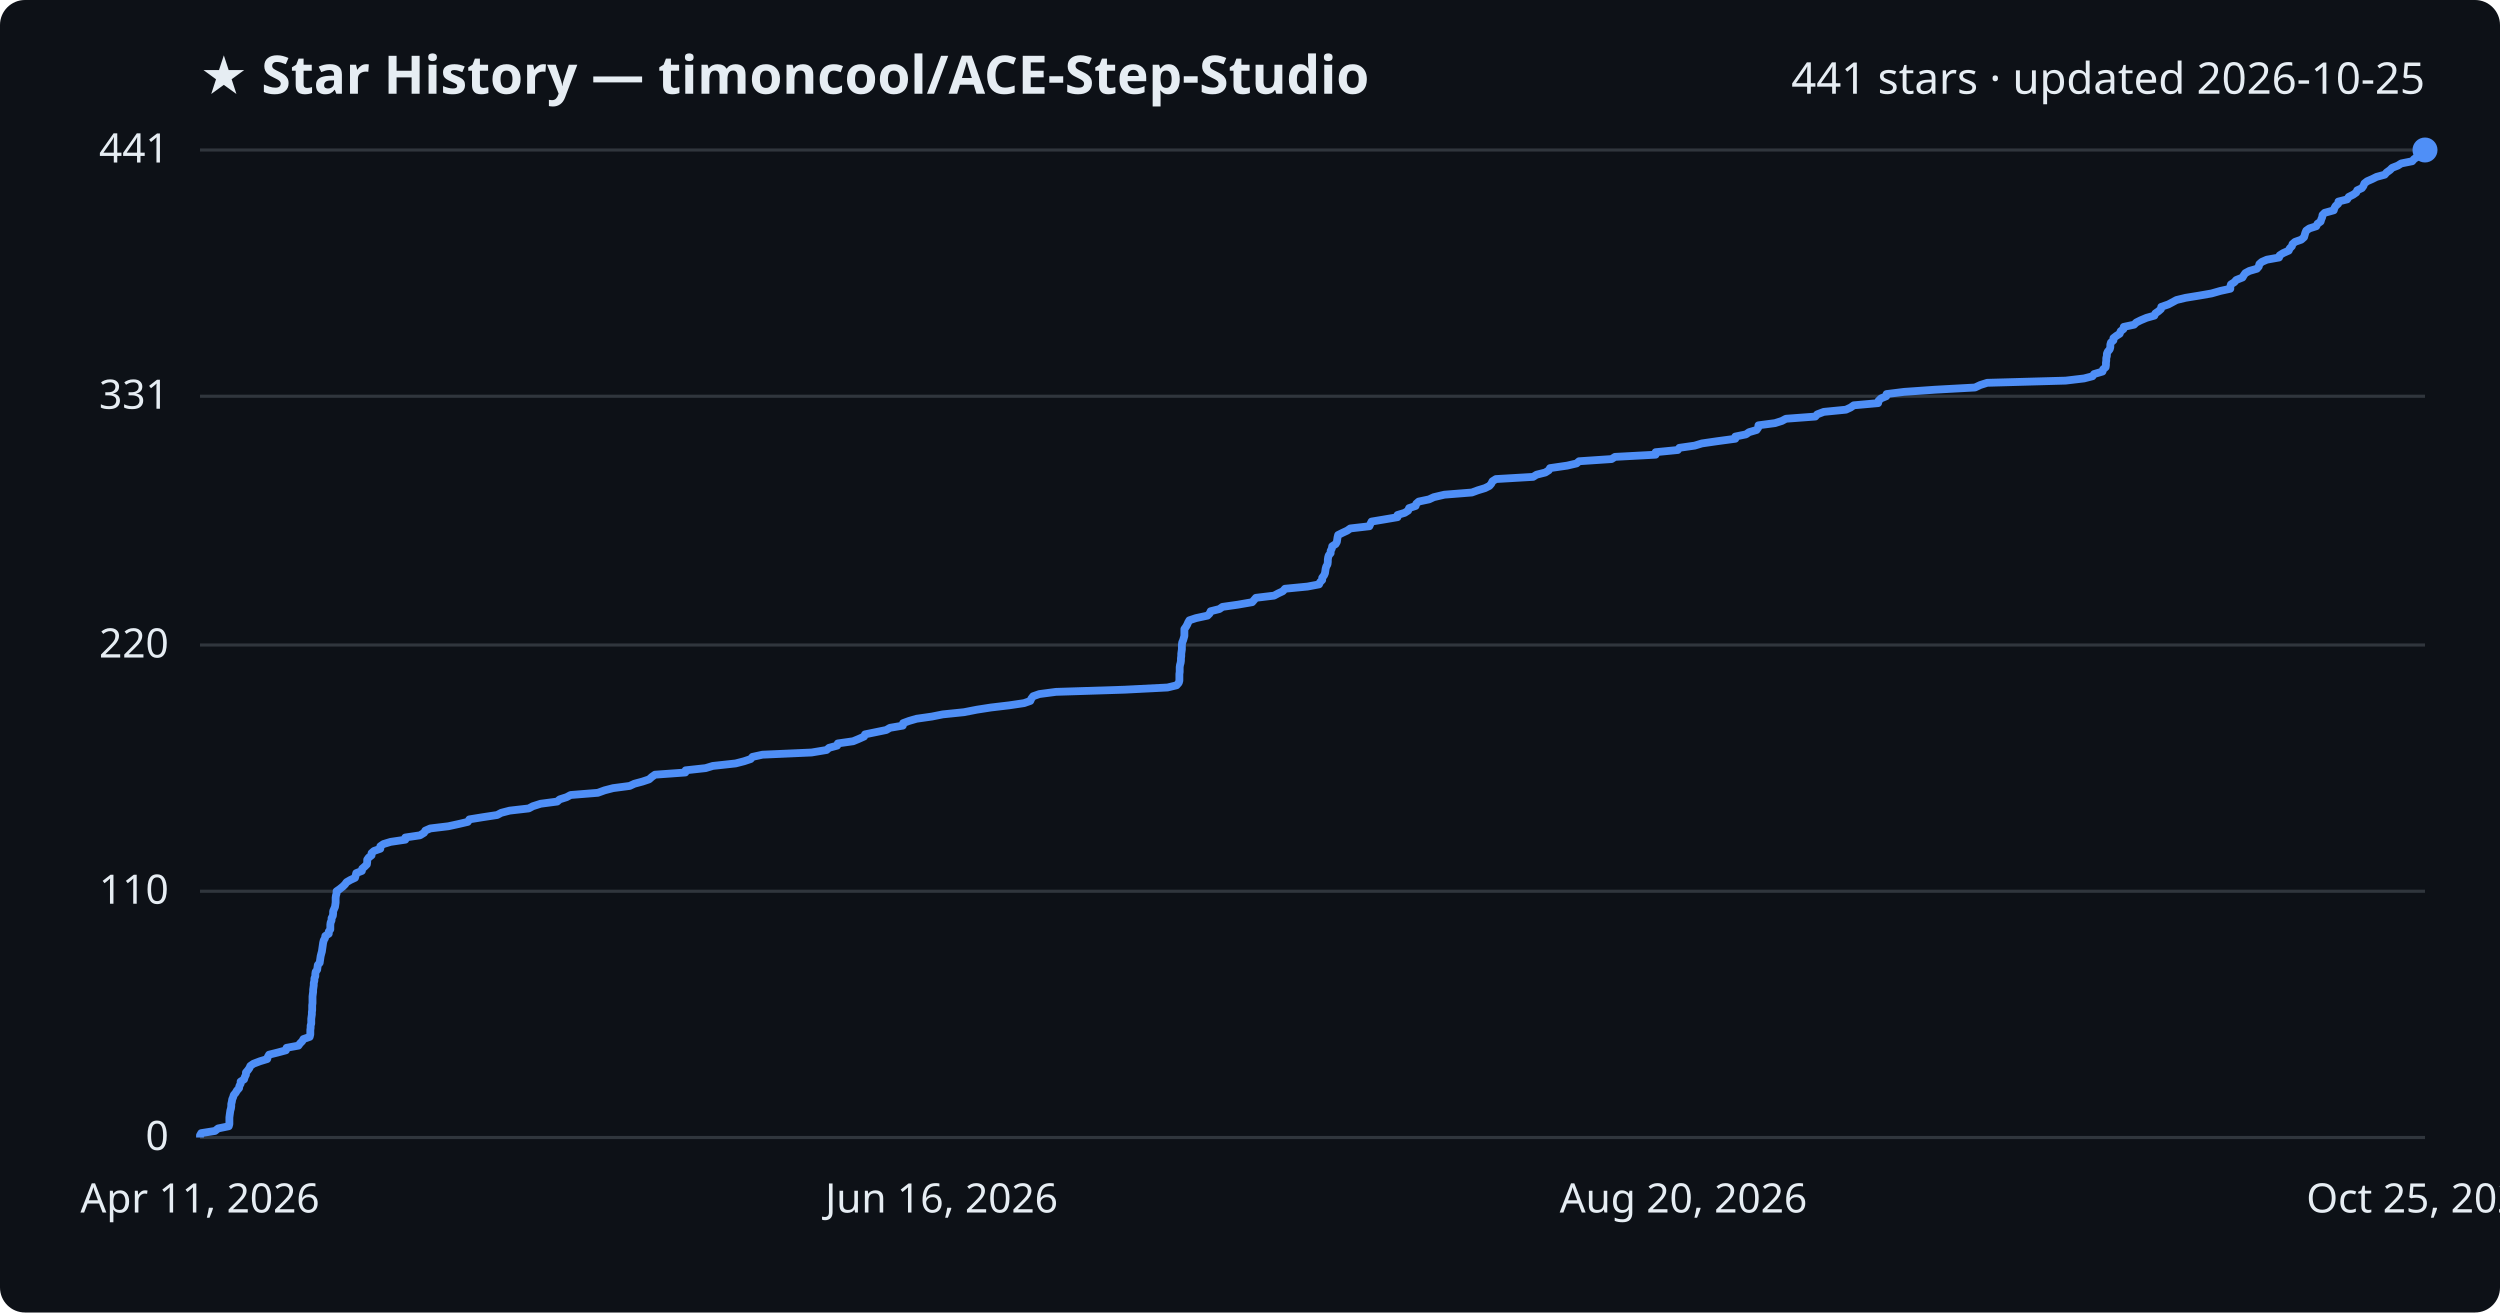
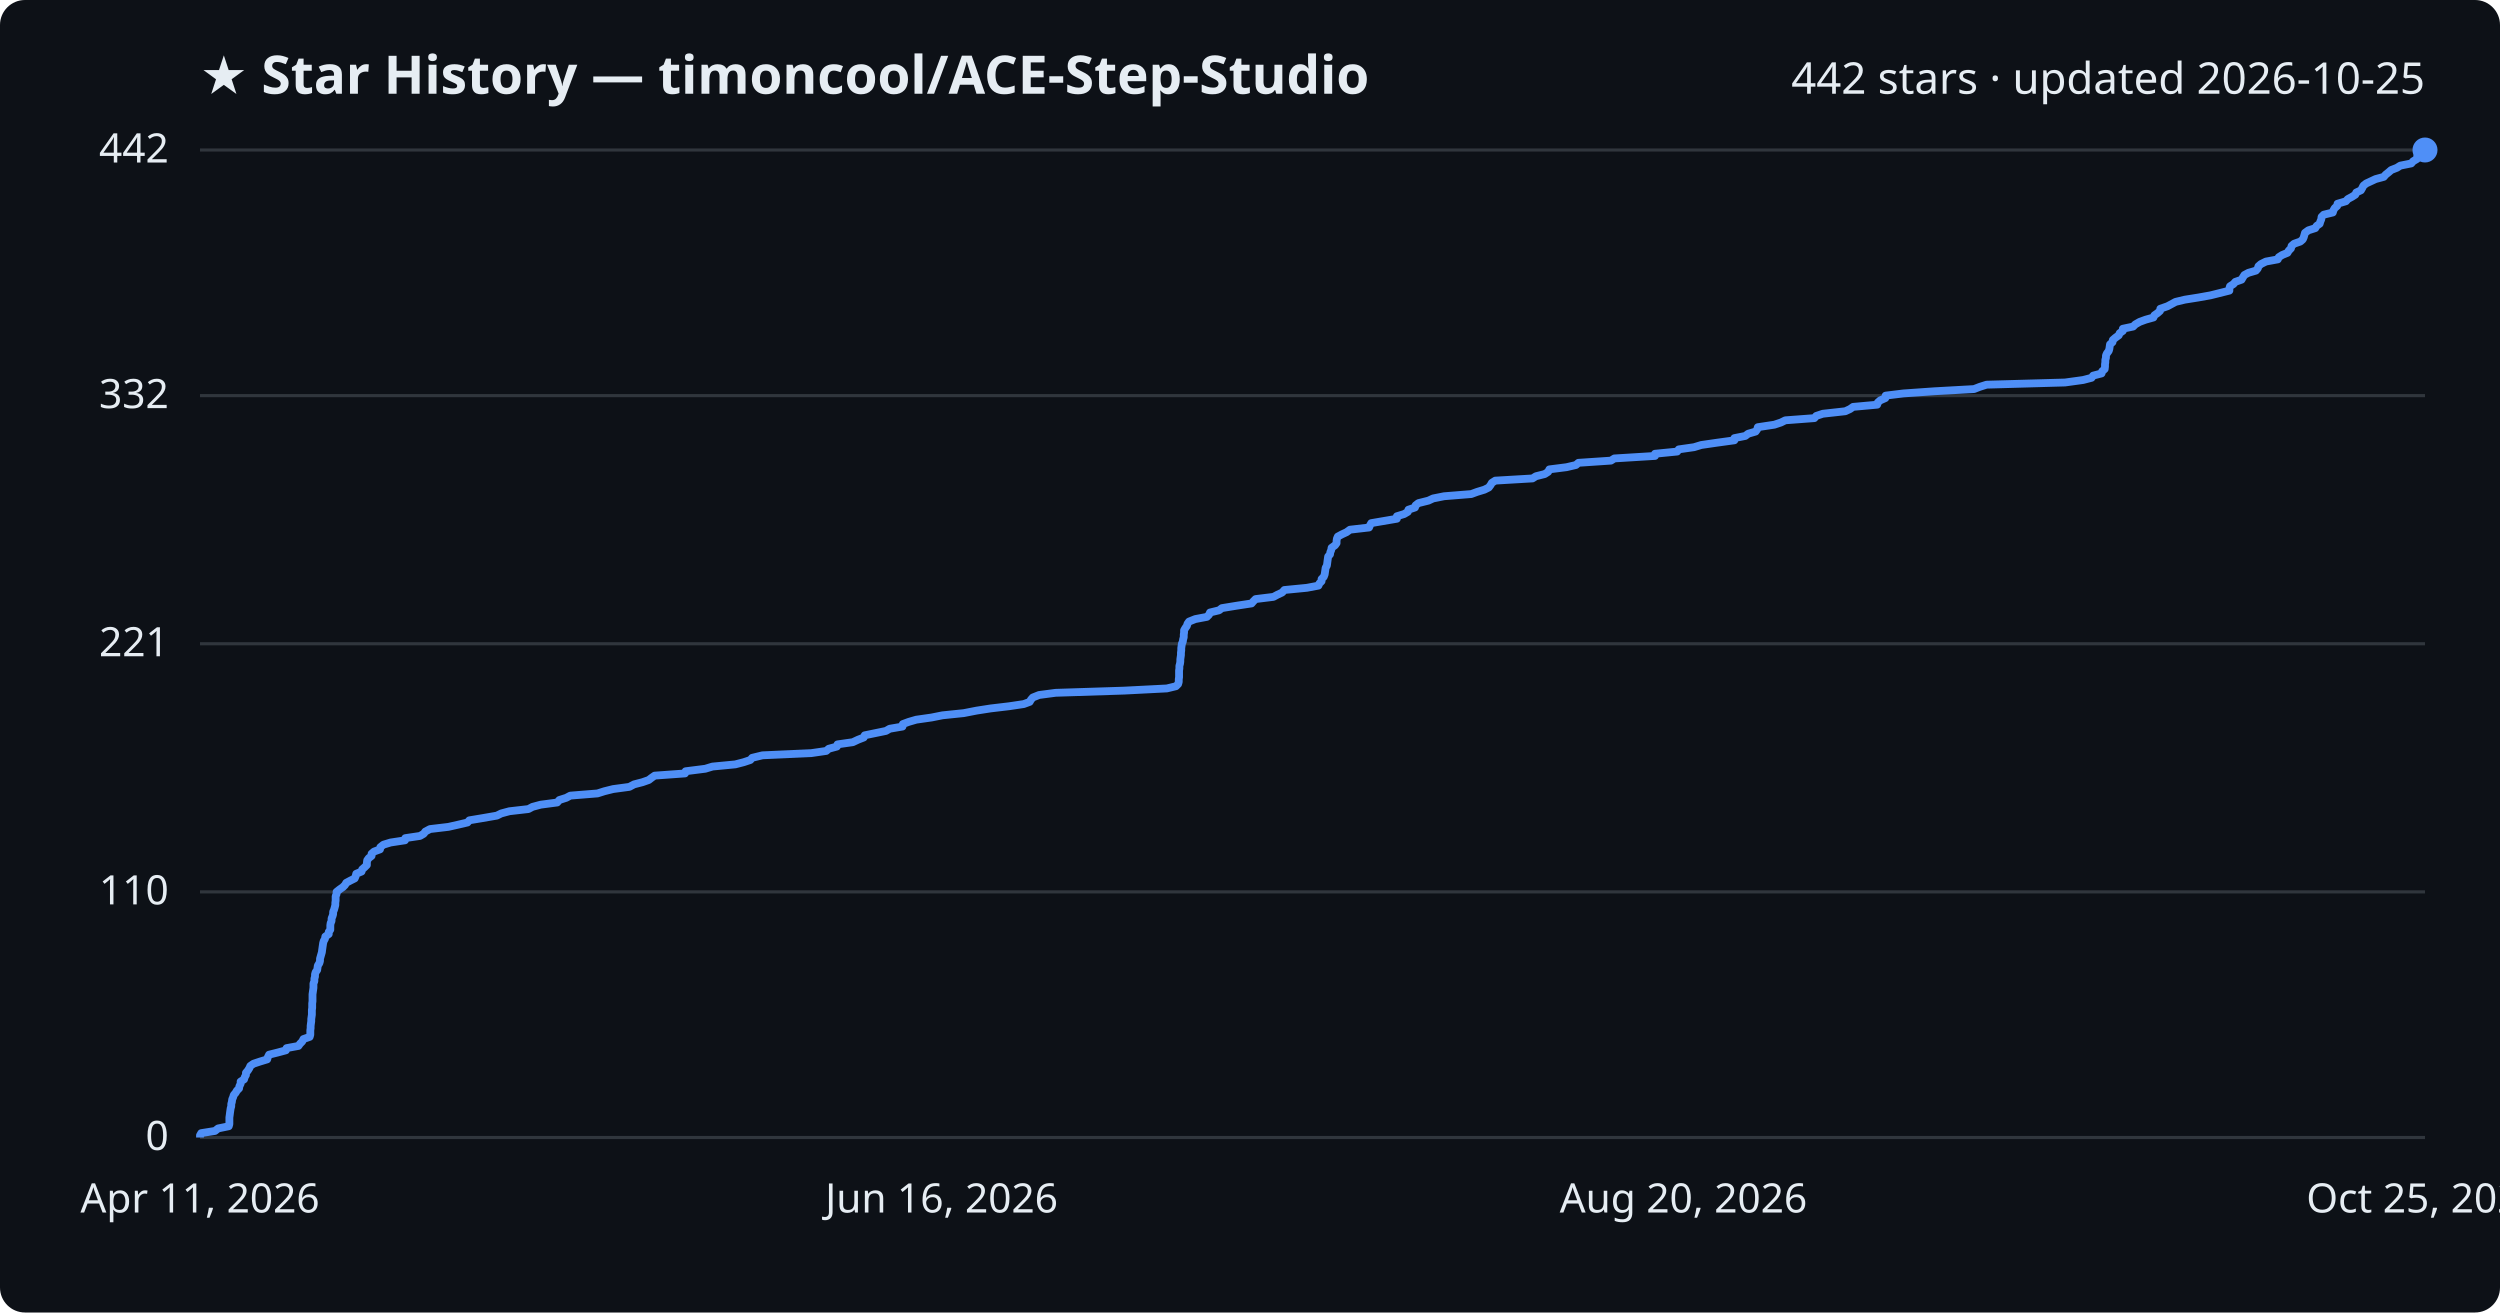
<svg xmlns="http://www.w3.org/2000/svg" viewBox="0 0 800 420" font-family="Segoe UI, sans-serif">
  <rect width="800" height="420" fill="#0d1117" rx="8" />
  <text x="64" y="30" fill="#e6edf3" font-size="17" font-weight="700">★ Star History — timoncool/ACE-Step-Studio</text>
-   <text x="776" y="30" fill="#e6edf3" font-size="14" text-anchor="end">441 stars · updated 2026-10-25</text>
+   <text x="776" y="30" fill="#e6edf3" font-size="14" text-anchor="end">442 stars · updated 2026-10-25</text>
  <line x1="64" y1="364.0" x2="776" y2="364.0" stroke="#30363d" stroke-width="1" />
  <text x="54" y="368.0" fill="#e6edf3" font-size="13" text-anchor="end">0</text>
-   <line x1="64" y1="285.2" x2="776" y2="285.2" stroke="#30363d" stroke-width="1" />
-   <text x="54" y="289.2" fill="#e6edf3" font-size="13" text-anchor="end">110</text>
-   <line x1="64" y1="206.4" x2="776" y2="206.4" stroke="#30363d" stroke-width="1" />
-   <text x="54" y="210.4" fill="#e6edf3" font-size="13" text-anchor="end">220</text>
-   <line x1="64" y1="126.8" x2="776" y2="126.8" stroke="#30363d" stroke-width="1" />
-   <text x="54" y="130.8" fill="#e6edf3" font-size="13" text-anchor="end">331</text>
+   <line x1="64" y1="285.4" x2="776" y2="285.4" stroke="#30363d" stroke-width="1" />
+   <text x="54" y="289.4" fill="#e6edf3" font-size="13" text-anchor="end">110</text>
+   <line x1="64" y1="206.0" x2="776" y2="206.0" stroke="#30363d" stroke-width="1" />
+   <text x="54" y="210.0" fill="#e6edf3" font-size="13" text-anchor="end">221</text>
+   <line x1="64" y1="126.6" x2="776" y2="126.6" stroke="#30363d" stroke-width="1" />
+   <text x="54" y="130.6" fill="#e6edf3" font-size="13" text-anchor="end">332</text>
  <line x1="64" y1="48.0" x2="776" y2="48.0" stroke="#30363d" stroke-width="1" />
-   <text x="54" y="52.0" fill="#e6edf3" font-size="13" text-anchor="end">441</text>
-   <path d="M64.0,364.0 L64.0,363.3 L64.4,362.6 L68.8,361.9 L69.8,361.1 L73.2,360.4 L73.4,359.7 L73.4,359.0 L73.4,358.3 L73.4,357.6 L73.5,356.8 L73.6,356.1 L73.7,355.4 L73.9,354.7 L74.0,354.0 L74.0,353.3 L74.2,352.5 L74.3,351.8 L74.6,351.1 L74.8,350.4 L75.4,349.7 L75.8,349.0 L76.5,348.2 L76.6,347.5 L77.0,346.8 L77.0,346.1 L78.1,345.4 L78.3,344.7 L78.7,343.9 L78.7,343.2 L79.3,342.5 L79.8,341.8 L80.1,341.1 L81.1,340.4 L83.2,339.6 L85.5,338.9 L85.7,338.2 L86.1,337.5 L88.9,336.8 L91.5,336.1 L91.7,335.3 L95.5,334.6 L96.0,333.9 L96.7,333.2 L97.1,332.5 L99.1,331.8 L99.3,331.0 L99.3,330.3 L99.3,329.6 L99.4,328.9 L99.4,328.2 L99.6,327.5 L99.6,326.7 L99.6,326.0 L99.7,325.3 L99.8,324.6 L99.8,323.9 L99.9,323.2 L99.9,322.4 L99.9,321.7 L100.0,321.0 L100.0,320.3 L100.0,319.6 L100.0,318.9 L100.1,318.1 L100.2,317.4 L100.2,316.7 L100.3,316.0 L100.4,315.3 L100.4,314.6 L100.6,313.8 L100.6,313.1 L100.9,312.4 L100.9,311.7 L101.0,311.0 L101.5,310.3 L101.6,309.5 L101.7,308.8 L102.3,308.1 L102.4,307.4 L102.5,306.7 L102.6,306.0 L102.8,305.2 L103.0,304.5 L103.1,303.8 L103.2,303.1 L103.3,302.4 L103.4,301.7 L103.6,300.9 L104.0,300.2 L104.1,299.5 L105.2,298.8 L105.2,298.1 L105.7,297.4 L105.7,296.6 L105.7,295.9 L105.8,295.2 L106.1,294.5 L106.1,293.8 L106.5,293.1 L106.6,292.3 L106.6,291.6 L106.9,290.9 L107.2,290.2 L107.3,289.5 L107.4,288.8 L107.4,288.0 L107.4,287.3 L107.5,286.6 L107.7,285.9 L107.7,285.2 L108.7,284.5 L109.7,283.7 L110.4,283.0 L110.9,282.3 L112.1,281.6 L113.6,280.9 L113.8,280.2 L114.0,279.4 L115.8,278.7 L115.9,278.0 L116.7,277.3 L117.4,276.6 L117.5,275.9 L117.5,275.1 L118.0,274.4 L118.9,273.7 L118.9,273.0 L119.7,272.3 L121.7,271.6 L121.7,270.8 L122.7,270.1 L125.0,269.4 L129.7,268.7 L129.7,268.0 L134.4,267.3 L135.7,266.5 L136.1,265.8 L137.7,265.1 L143.5,264.4 L146.7,263.7 L149.7,263.0 L150.2,262.2 L154.5,261.5 L159.1,260.8 L160.4,260.1 L163.1,259.4 L169.2,258.7 L170.5,258.0 L173.0,257.2 L178.3,256.5 L179.1,255.8 L181.3,255.1 L182.6,254.4 L191.3,253.7 L193.5,252.9 L196.2,252.2 L201.5,251.5 L203.0,250.8 L205.6,250.1 L207.7,249.4 L208.6,248.6 L209.6,247.9 L219.3,247.2 L219.4,246.5 L225.8,245.8 L228.1,245.1 L235.4,244.3 L238.1,243.6 L240.2,242.9 L240.8,242.2 L244.0,241.5 L259.7,240.8 L264.5,240.0 L265.3,239.3 L267.9,238.6 L268.1,237.9 L273.0,237.2 L274.7,236.5 L276.5,235.7 L276.8,235.0 L280.2,234.3 L283.6,233.6 L284.8,232.9 L288.9,232.2 L289.0,231.4 L290.9,230.7 L293.3,230.0 L298.2,229.3 L301.7,228.6 L308.5,227.9 L312.6,227.1 L317.1,226.4 L323.0,225.7 L327.7,225.0 L329.7,224.3 L330.0,223.6 L330.6,222.8 L332.6,222.1 L337.9,221.4 L359.9,220.7 L373.6,220.0 L376.5,219.3 L377.2,218.5 L377.4,217.8 L377.4,217.1 L377.4,216.4 L377.4,215.7 L377.5,215.0 L377.5,214.2 L377.5,213.5 L377.6,212.8 L377.8,212.1 L377.9,211.4 L377.9,210.7 L378.0,209.9 L378.0,209.2 L378.1,208.5 L378.2,207.8 L378.2,207.1 L378.2,206.4 L378.3,205.6 L378.6,204.9 L378.8,204.2 L379.0,203.5 L379.0,202.8 L379.0,202.1 L379.0,201.3 L379.5,200.6 L379.9,199.9 L380.2,199.2 L380.6,198.5 L382.7,197.8 L386.4,197.0 L387.1,196.3 L387.4,195.6 L390.2,194.9 L391.2,194.2 L396.1,193.5 L400.7,192.7 L401.3,192.0 L401.9,191.3 L407.7,190.6 L409.0,189.9 L410.5,189.2 L411.2,188.4 L418.4,187.7 L422.1,187.0 L422.4,186.3 L423.1,185.6 L423.1,184.9 L423.7,184.1 L424.0,183.4 L424.1,182.7 L424.2,182.0 L424.4,181.3 L424.8,180.6 L424.9,179.8 L424.9,179.1 L425.0,178.4 L425.2,177.7 L425.8,177.0 L425.8,176.3 L426.2,175.5 L426.3,174.8 L427.4,174.1 L427.8,173.4 L427.9,172.7 L428.0,172.0 L428.2,171.2 L429.6,170.5 L431.1,169.8 L432.1,169.1 L438.2,168.4 L438.5,167.7 L438.9,166.9 L443.1,166.2 L447.2,165.5 L447.2,164.8 L449.5,164.1 L450.6,163.4 L450.9,162.6 L453.0,161.9 L453.2,161.2 L454.0,160.5 L457.3,159.8 L458.8,159.1 L462.2,158.3 L471.0,157.6 L472.9,156.9 L475.2,156.2 L476.6,155.5 L477.2,154.8 L477.6,154.0 L478.7,153.3 L490.6,152.6 L491.7,151.9 L494.5,151.2 L495.6,150.5 L496.0,149.8 L501.5,149.0 L504.5,148.3 L505.3,147.6 L515.7,146.9 L516.8,146.2 L529.8,145.5 L529.8,144.7 L536.9,144.0 L537.4,143.3 L542.3,142.6 L544.6,141.9 L549.4,141.2 L555.3,140.4 L555.3,139.7 L558.7,139.0 L559.7,138.3 L562.1,137.6 L562.6,136.9 L562.7,136.1 L568.0,135.4 L570.2,134.7 L571.5,134.0 L580.9,133.3 L581.5,132.6 L583.6,131.8 L590.7,131.1 L592.2,130.4 L593.2,129.7 L601.0,129.0 L601.1,128.3 L601.9,127.5 L603.6,126.8 L603.7,126.1 L609.3,125.4 L619.3,124.7 L632.0,124.0 L633.7,123.2 L635.9,122.5 L661.0,121.8 L666.9,121.1 L669.6,120.4 L670.1,119.7 L672.8,118.9 L673.0,118.2 L673.8,117.5 L673.9,116.8 L673.9,116.1 L674.0,115.4 L674.0,114.6 L674.2,113.9 L674.2,113.2 L674.5,112.5 L675.1,111.8 L675.3,111.1 L675.3,110.3 L675.5,109.6 L676.3,108.9 L676.3,108.2 L677.2,107.5 L678.3,106.8 L678.6,106.0 L679.5,105.3 L679.6,104.6 L682.9,103.9 L683.6,103.2 L685.0,102.5 L686.9,101.7 L689.4,101.0 L689.7,100.3 L690.7,99.6 L691.5,98.9 L691.6,98.2 L693.9,97.4 L695.2,96.7 L696.5,96.0 L699.4,95.3 L703.7,94.6 L707.7,93.9 L710.5,93.1 L713.7,92.4 L713.7,91.7 L713.9,91.0 L715.0,90.3 L715.6,89.6 L717.6,88.8 L718.0,88.1 L718.5,87.4 L719.8,86.7 L722.2,86.0 L722.8,85.3 L723.0,84.5 L723.8,83.8 L725.4,83.1 L729.3,82.4 L729.5,81.7 L730.6,81.0 L732.4,80.2 L732.7,79.5 L733.4,78.8 L733.6,78.1 L734.4,77.4 L736.4,76.7 L737.3,75.9 L737.5,75.2 L737.7,74.5 L738.0,73.8 L739.0,73.1 L741.2,72.4 L741.6,71.6 L742.6,70.9 L742.8,70.2 L743.1,69.5 L743.2,68.8 L743.9,68.1 L746.8,67.3 L747.0,66.6 L747.4,65.9 L748.2,65.2 L748.3,64.5 L751.1,63.8 L751.6,63.0 L753.0,62.3 L754.0,61.6 L754.3,60.9 L755.8,60.2 L756.3,59.5 L756.6,58.7 L757.5,58.0 L759.1,57.3 L760.5,56.6 L763.1,55.9 L763.7,55.2 L764.8,54.4 L765.5,53.7 L767.3,53.0 L768.4,52.3 L771.9,51.6 L772.5,50.9 L773.7,50.1 L773.9,49.4 L775.4,48.7 L775.7,48.0 L776.0,48.0" fill="none" stroke="#4f8ff7" stroke-width="2.5" stroke-linejoin="round" />
+   <text x="54" y="52.0" fill="#e6edf3" font-size="13" text-anchor="end">442</text>
+   <path d="M64.0,364.0 L64.0,363.3 L64.4,362.6 L68.8,361.9 L69.8,361.1 L73.2,360.4 L73.4,359.7 L73.4,359.0 L73.4,358.3 L73.4,357.6 L73.5,356.9 L73.6,356.1 L73.7,355.4 L73.8,354.7 L74.0,354.0 L74.0,353.3 L74.2,352.6 L74.3,351.8 L74.6,351.1 L74.8,350.4 L75.4,349.7 L75.8,349.0 L76.5,348.3 L76.6,347.6 L77.0,346.8 L77.0,346.1 L78.1,345.4 L78.3,344.7 L78.7,344.0 L78.7,343.3 L79.3,342.6 L79.8,341.8 L80.1,341.1 L81.1,340.4 L83.2,339.7 L85.5,339.0 L85.7,338.3 L86.1,337.5 L88.9,336.8 L91.5,336.1 L91.7,335.4 L95.5,334.7 L96.0,334.0 L96.7,333.3 L97.1,332.5 L99.1,331.8 L99.3,331.1 L99.3,330.4 L99.3,329.7 L99.4,329.0 L99.4,328.3 L99.5,327.5 L99.6,326.8 L99.6,326.1 L99.7,325.4 L99.8,324.7 L99.8,324.0 L99.8,323.2 L99.9,322.5 L99.9,321.8 L99.9,321.1 L100.0,320.4 L100.0,319.7 L100.0,319.0 L100.0,318.2 L100.1,317.5 L100.2,316.8 L100.3,316.1 L100.3,315.4 L100.3,314.7 L100.6,314.0 L100.6,313.2 L100.8,312.5 L100.8,311.8 L101.0,311.1 L101.5,310.4 L101.6,309.7 L101.7,309.0 L102.2,308.2 L102.4,307.5 L102.4,306.8 L102.6,306.1 L102.8,305.4 L103.0,304.7 L103.1,303.9 L103.2,303.2 L103.3,302.5 L103.4,301.8 L103.6,301.1 L104.0,300.4 L104.1,299.7 L105.2,298.9 L105.2,298.2 L105.7,297.5 L105.7,296.8 L105.7,296.1 L105.8,295.4 L106.1,294.7 L106.1,293.9 L106.4,293.2 L106.6,292.5 L106.6,291.8 L106.9,291.1 L107.1,290.4 L107.3,289.6 L107.3,288.9 L107.4,288.2 L107.4,287.5 L107.4,286.8 L107.7,286.1 L107.7,285.4 L108.7,284.6 L109.7,283.9 L110.4,283.2 L110.8,282.5 L112.1,281.8 L113.5,281.1 L113.8,280.4 L114.0,279.6 L115.7,278.9 L115.9,278.2 L116.7,277.5 L117.4,276.8 L117.4,276.1 L117.5,275.3 L118.0,274.6 L118.9,273.9 L118.9,273.2 L119.7,272.5 L121.6,271.8 L121.7,271.1 L122.7,270.3 L125.0,269.6 L129.6,268.9 L129.7,268.2 L134.4,267.5 L135.6,266.8 L136.1,266.1 L137.6,265.3 L143.5,264.6 L146.6,263.9 L149.6,263.2 L150.2,262.5 L154.4,261.8 L159.0,261.0 L160.4,260.3 L163.0,259.6 L169.1,258.9 L170.4,258.2 L173.0,257.5 L178.3,256.8 L179.0,256.0 L181.2,255.3 L182.5,254.6 L191.2,253.9 L193.4,253.2 L196.2,252.5 L201.4,251.8 L202.9,251.0 L205.6,250.3 L207.6,249.6 L208.5,248.9 L209.5,248.2 L219.2,247.5 L219.4,246.8 L225.7,246.0 L228.0,245.3 L235.3,244.6 L238.0,243.9 L240.1,243.2 L240.7,242.5 L244.0,241.7 L259.6,241.0 L264.4,240.3 L265.2,239.6 L267.8,238.9 L268.0,238.2 L272.9,237.5 L274.6,236.7 L276.4,236.0 L276.7,235.3 L280.1,234.6 L283.5,233.9 L284.7,233.2 L288.8,232.5 L288.9,231.7 L290.8,231.0 L293.2,230.3 L298.1,229.6 L301.6,228.9 L308.4,228.2 L312.5,227.4 L317.0,226.7 L322.9,226.0 L327.6,225.3 L329.5,224.6 L329.9,223.9 L330.5,223.2 L332.5,222.4 L337.8,221.7 L359.7,221.0 L373.4,220.3 L376.3,219.6 L377.0,218.9 L377.2,218.2 L377.2,217.4 L377.3,216.7 L377.3,216.0 L377.3,215.3 L377.3,214.6 L377.4,213.9 L377.4,213.1 L377.6,212.4 L377.7,211.7 L377.7,211.0 L377.8,210.3 L377.9,209.6 L377.9,208.9 L378.0,208.1 L378.0,207.4 L378.1,206.7 L378.2,206.0 L378.5,205.3 L378.6,204.6 L378.8,203.9 L378.8,203.1 L378.9,202.4 L378.9,201.7 L379.3,201.0 L379.8,200.3 L380.0,199.6 L380.5,198.9 L382.5,198.1 L386.2,197.4 L386.9,196.7 L387.2,196.0 L390.1,195.3 L391.0,194.6 L395.9,193.8 L400.5,193.1 L401.1,192.4 L401.8,191.7 L407.5,191.0 L408.8,190.3 L410.3,189.6 L411.0,188.8 L418.2,188.1 L421.9,187.4 L422.2,186.7 L422.9,186.0 L422.9,185.3 L423.6,184.6 L423.9,183.8 L424.0,183.1 L424.1,182.4 L424.2,181.7 L424.6,181.0 L424.7,180.3 L424.8,179.5 L424.9,178.8 L425.0,178.1 L425.6,177.4 L425.7,176.7 L426.0,176.0 L426.1,175.3 L427.2,174.5 L427.7,173.8 L427.7,173.1 L427.8,172.4 L428.1,171.7 L429.4,171.0 L430.9,170.3 L432.0,169.5 L438.1,168.8 L438.4,168.1 L438.8,167.4 L442.9,166.7 L447.0,166.0 L447.0,165.2 L449.3,164.5 L450.5,163.8 L450.7,163.1 L452.8,162.4 L453.0,161.7 L453.9,161.0 L457.1,160.2 L458.6,159.5 L462.1,158.8 L470.8,158.1 L472.7,157.4 L475.0,156.7 L476.4,156.0 L477.0,155.2 L477.4,154.5 L478.5,153.8 L490.4,153.1 L491.5,152.4 L494.3,151.7 L495.4,151.0 L495.8,150.2 L501.3,149.5 L504.3,148.8 L505.1,148.1 L515.5,147.4 L516.6,146.7 L529.6,145.9 L529.6,145.2 L536.7,144.5 L537.2,143.8 L542.1,143.1 L544.4,142.4 L549.2,141.7 L555.0,140.9 L555.0,140.2 L558.5,139.5 L559.4,138.8 L561.8,138.1 L562.3,137.4 L562.5,136.7 L567.8,135.9 L569.9,135.2 L571.3,134.5 L580.6,133.8 L581.2,133.1 L583.3,132.4 L590.5,131.6 L592.0,130.9 L593.0,130.2 L600.7,129.5 L600.9,128.8 L601.7,128.1 L603.3,127.4 L603.4,126.6 L609.1,125.9 L619.1,125.2 L631.7,124.5 L633.5,123.8 L635.7,123.1 L660.8,122.4 L666.6,121.6 L669.3,120.9 L669.8,120.2 L672.5,119.5 L672.7,118.8 L673.5,118.1 L673.6,117.3 L673.6,116.6 L673.7,115.9 L673.7,115.2 L673.9,114.5 L673.9,113.8 L674.2,113.1 L674.8,112.3 L675.0,111.6 L675.1,110.9 L675.2,110.2 L676.0,109.5 L676.1,108.8 L676.9,108.1 L678.0,107.3 L678.3,106.6 L679.3,105.9 L679.3,105.2 L682.6,104.5 L683.3,103.8 L684.7,103.0 L686.6,102.3 L689.1,101.6 L689.4,100.9 L690.4,100.2 L691.2,99.5 L691.3,98.8 L693.6,98.0 L694.9,97.3 L696.2,96.6 L699.1,95.9 L703.5,95.2 L707.4,94.5 L710.2,93.8 L713.4,93.0 L713.4,92.3 L713.6,91.6 L714.7,90.9 L715.3,90.2 L717.3,89.5 L717.7,88.8 L718.2,88.0 L719.5,87.3 L721.9,86.6 L722.5,85.9 L722.7,85.2 L723.5,84.5 L725.1,83.7 L728.9,83.0 L729.2,82.3 L730.3,81.6 L732.0,80.9 L732.4,80.2 L733.1,79.5 L733.3,78.7 L734.1,78.0 L736.1,77.3 L736.9,76.6 L737.2,75.9 L737.4,75.2 L737.6,74.5 L738.7,73.7 L740.9,73.0 L741.3,72.3 L742.3,71.6 L742.5,70.9 L742.8,70.2 L742.9,69.4 L743.6,68.7 L746.5,68.0 L746.7,67.3 L747.1,66.6 L747.9,65.9 L748.0,65.2 L750.7,64.4 L751.3,63.7 L752.6,63.0 L753.7,62.3 L754.0,61.6 L755.5,60.9 L755.9,60.2 L756.3,59.4 L757.2,58.7 L758.7,58.0 L760.2,57.3 L762.8,56.6 L763.4,55.9 L764.4,55.1 L765.2,54.4 L767.0,53.7 L768.1,53.0 L771.6,52.3 L772.2,51.6 L773.4,50.9 L773.5,50.1 L775.1,49.4 L775.3,48.7 L776.0,48.0 L776.0,48.0" fill="none" stroke="#4f8ff7" stroke-width="2.5" stroke-linejoin="round" />
  <circle cx="776.0" cy="48.0" r="4" fill="#4f8ff7" />
  <text x="64.0" y="388" fill="#e6edf3" font-size="13" text-anchor="middle">Apr 11, 2026</text>
  <text x="301.3" y="388" fill="#e6edf3" font-size="13" text-anchor="middle">Jun 16, 2026</text>
  <text x="538.7" y="388" fill="#e6edf3" font-size="13" text-anchor="middle">Aug 20, 2026</text>
  <text x="776.0" y="388" fill="#e6edf3" font-size="13" text-anchor="middle">Oct 25, 2026</text>
</svg>
